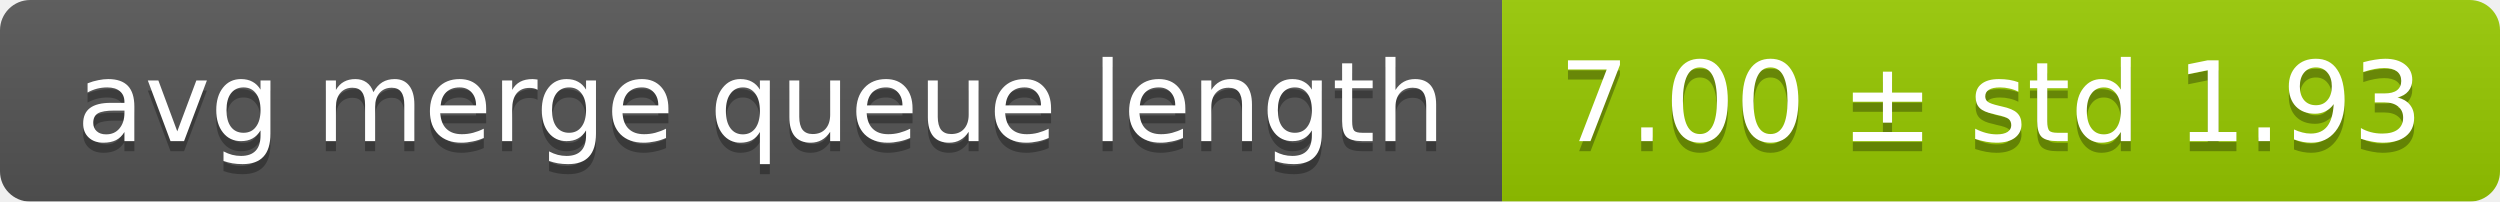
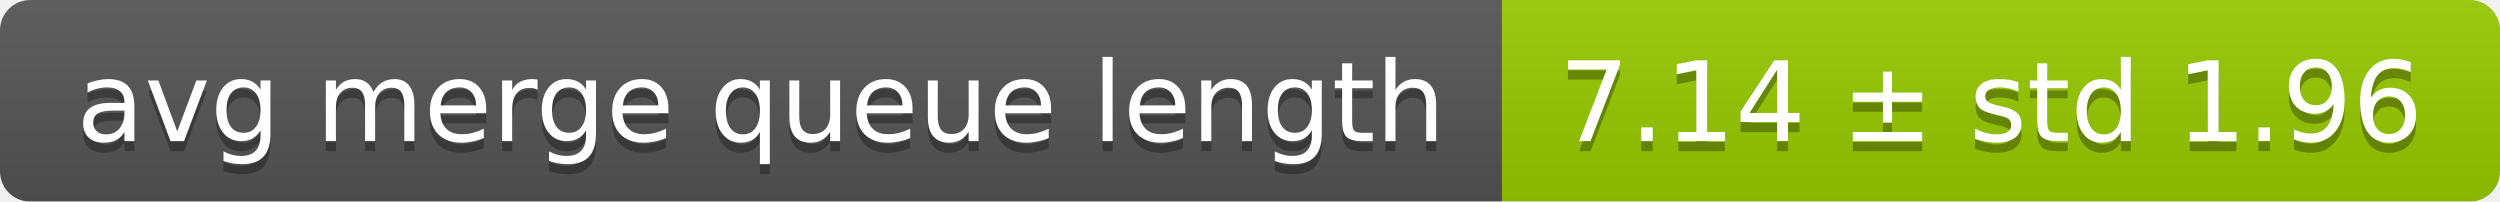
<svg xmlns="http://www.w3.org/2000/svg" width="248" height="20">
  <linearGradient id="smooth" x2="0" y2="100%">
    <stop offset="0" stop-color="#bbb" stop-opacity=".1" />
    <stop offset="1" stop-opacity=".1" />
  </linearGradient>
  <mask id="round">
    <rect width="248" height="20" rx="3" fill="#fff" />
  </mask>
  <g mask="url(#round)">
    <rect width="149" height="20" fill="#555" />
    <rect x="149" width="99" height="20" fill="#97ca00" />
    <rect width="248" height="20" fill="url(#smooth)" />
  </g>
  <g fill="#fff" text-anchor="middle" font-family="DejaVu Sans,Verdana,Geneva,sans-serif" font-size="11">
    <text x="75.5" y="15" fill="#010101" fill-opacity=".3">avg merge queue length</text>
    <text x="75.5" y="14">avg merge queue length</text>
-     <text x="197.5" y="15" fill="#010101" fill-opacity=".3">7.00 ± std 1.93</text>
-     <text x="197.5" y="14">7.00 ± std 1.93</text>
+     <text x="197.5" y="15" fill="#010101" fill-opacity=".3">7.14 ± std 1.96</text>
+     <text x="197.5" y="14">7.14 ± std 1.96</text>
  </g>
</svg>
